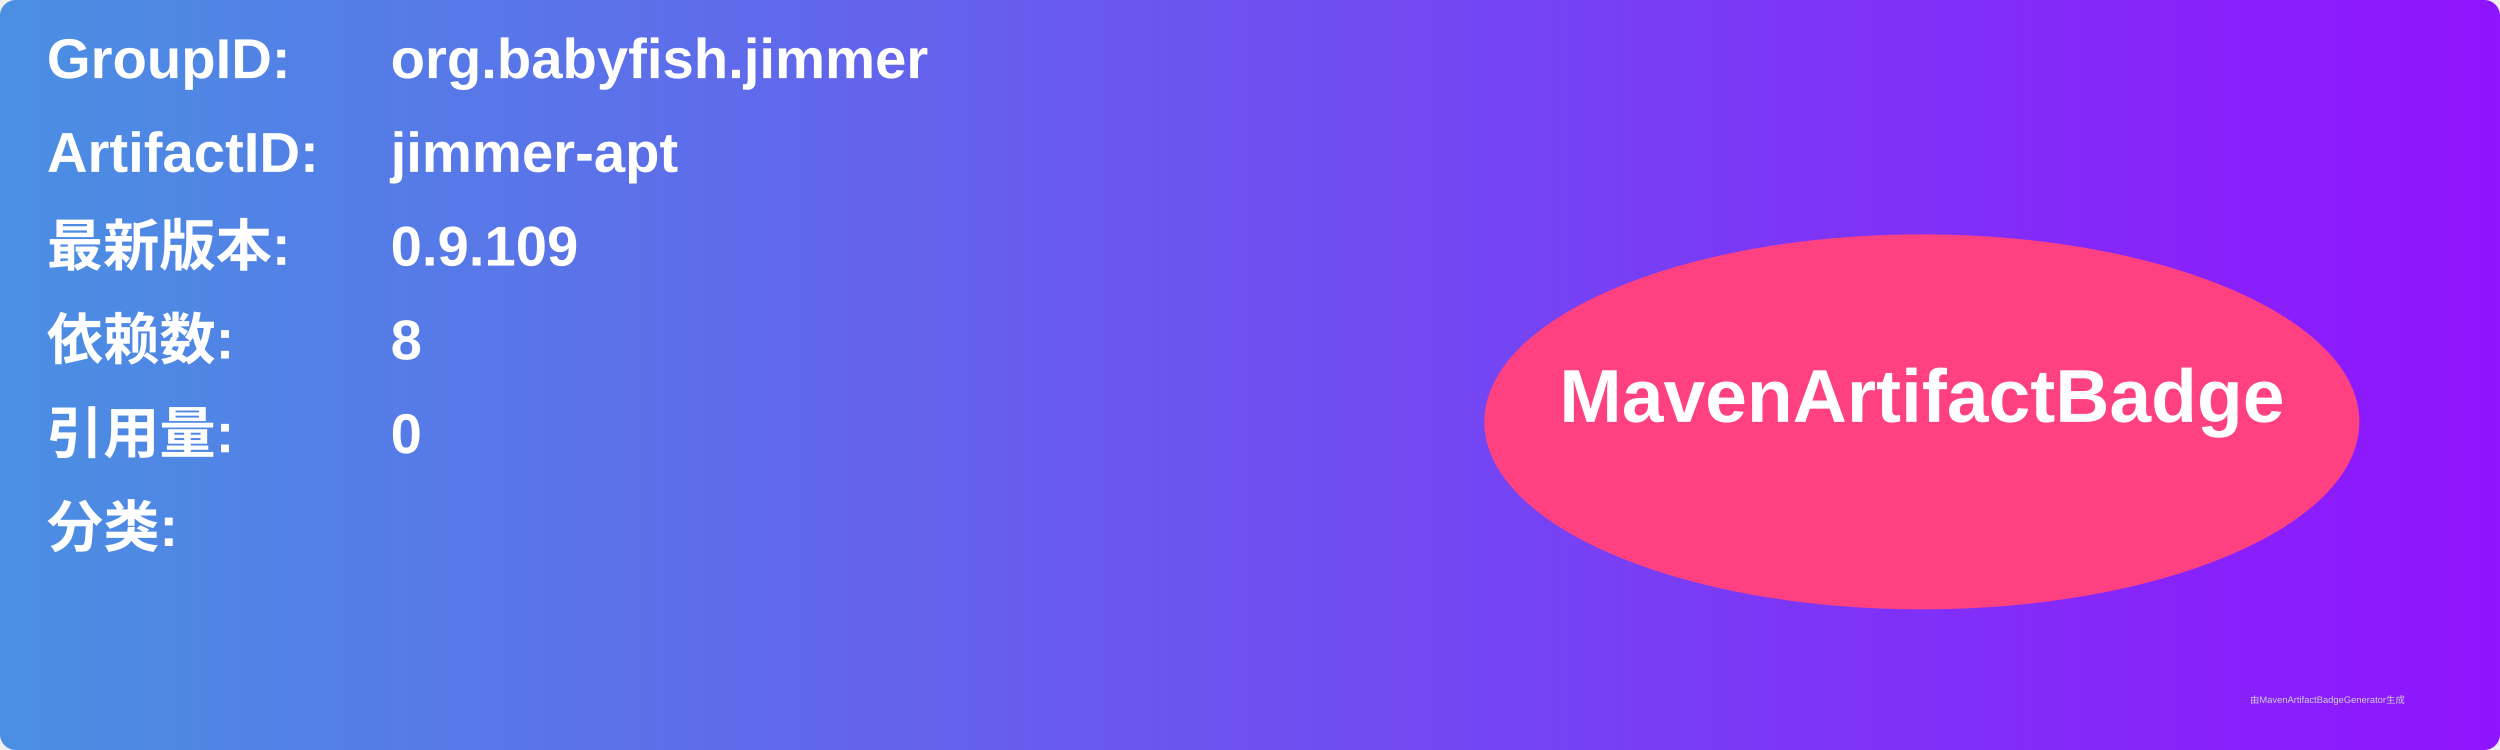
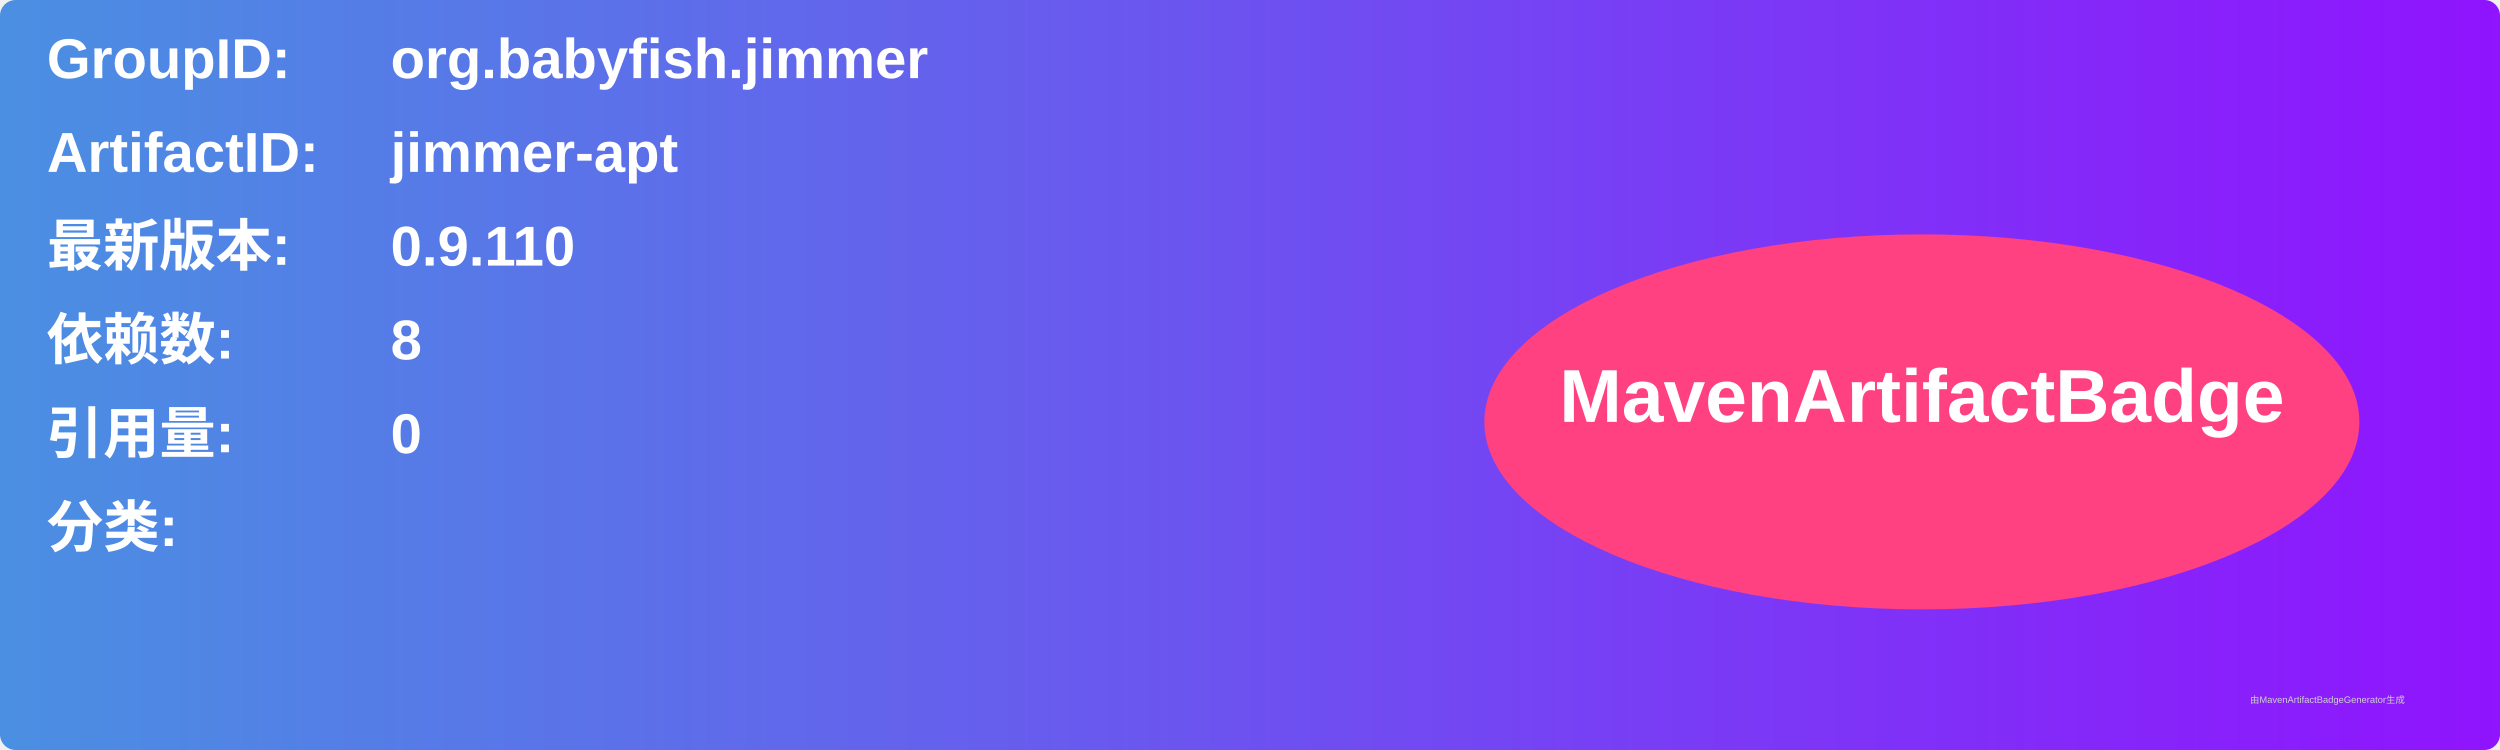
<svg xmlns="http://www.w3.org/2000/svg" width="800" height="240" viewBox="0 0 800 240">
  <linearGradient id="grad" x1="0%" y1="0%" x2="100%" y2="0%">
    <stop offset="0%" stop-color="#4a90e2" />
    <stop offset="100%" stop-color="#9013fe" />
  </linearGradient>
  <rect width="100%" height="100%" rx="5" ry="5" fill="url(#grad)" />
  <g transform="translate(15, 15)">
    <text x="0" y="10" font-family="Arial" font-size="18" fill="white" font-weight="bold" width="260">GroupID:</text>
    <text x="110" y="10" font-family="Arial" font-size="18" fill="white" font-weight="bold" width="460">org.babyfish.jimmer</text>
    <text x="0" y="40" font-family="Arial" font-size="18" fill="white" font-weight="bold" width="260">ArtifactID:</text>
    <text x="110" y="40" font-family="Arial" font-size="18" fill="white" font-weight="bold" width="460">jimmer-apt</text>
    <text x="0" y="70" font-family="Arial" font-size="18" fill="white" font-weight="bold">最新版本:</text>
    <text x="110" y="70" font-family="Arial" font-size="18" fill="white" font-weight="bold">
-       <tspan font-weight="bold">0.9.109</tspan>
+       <tspan font-weight="bold">0.9.110</tspan>
    </text>
    <text x="0" y="100" font-family="Arial" font-size="18" fill="white" font-weight="bold">依赖数: </text>
    <text x="110" y="100" font-family="Arial" font-size="18" fill="white">
      <tspan font-weight="bold">8</tspan>
    </text>
    <text x="0" y="130" font-family="Arial" font-size="18" fill="white" font-weight="bold">引用量: </text>
    <text x="110" y="130" font-family="Arial" font-size="18" fill="white">
      <tspan font-weight="bold">0</tspan>
    </text>
    <text x="0" y="160" font-family="Arial" font-size="18" fill="white" font-weight="bold">分类:</text>
    <text x="10" y="190" font-family="Arial" font-size="10" fill="white">
      <tspan font-weight="bold" />
    </text>
    <ellipse cx="600" cy="120" rx="140" ry="60" fill="#ff4081" />
    <text x="600" y="120" text-anchor="middle" font-family="Arial" font-size="24" fill="white" font-weight="bold">MavenArtifactBadge</text>
  </g>
  <text x="720" y="225" font-family="Arial" font-size="3" fill="#d0d0d0">由MavenArtifactBadgeGenerator生成</text>
</svg>
